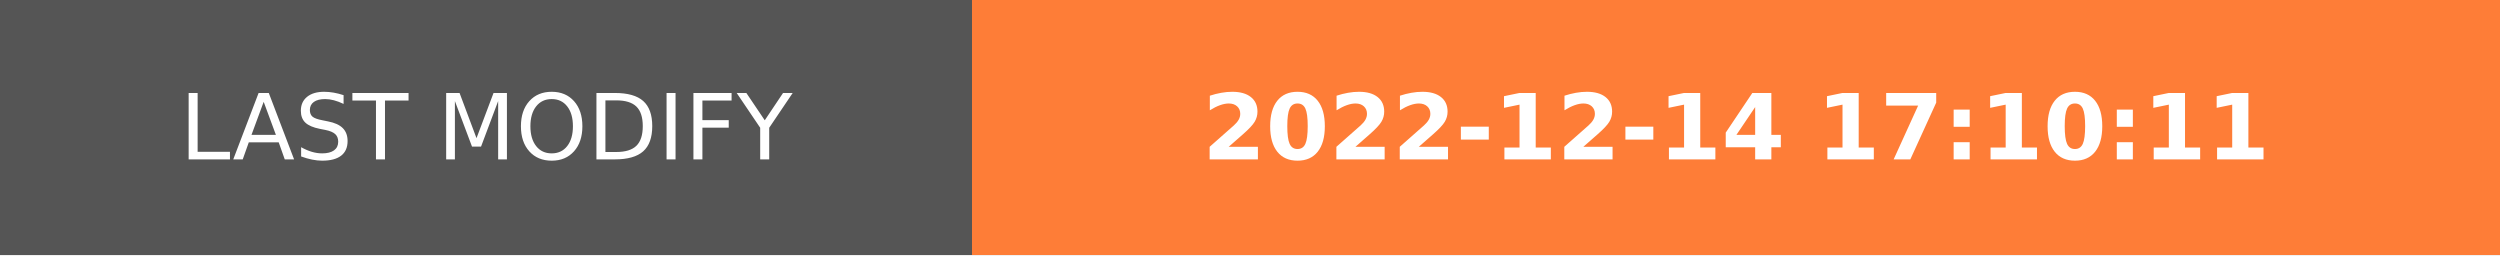
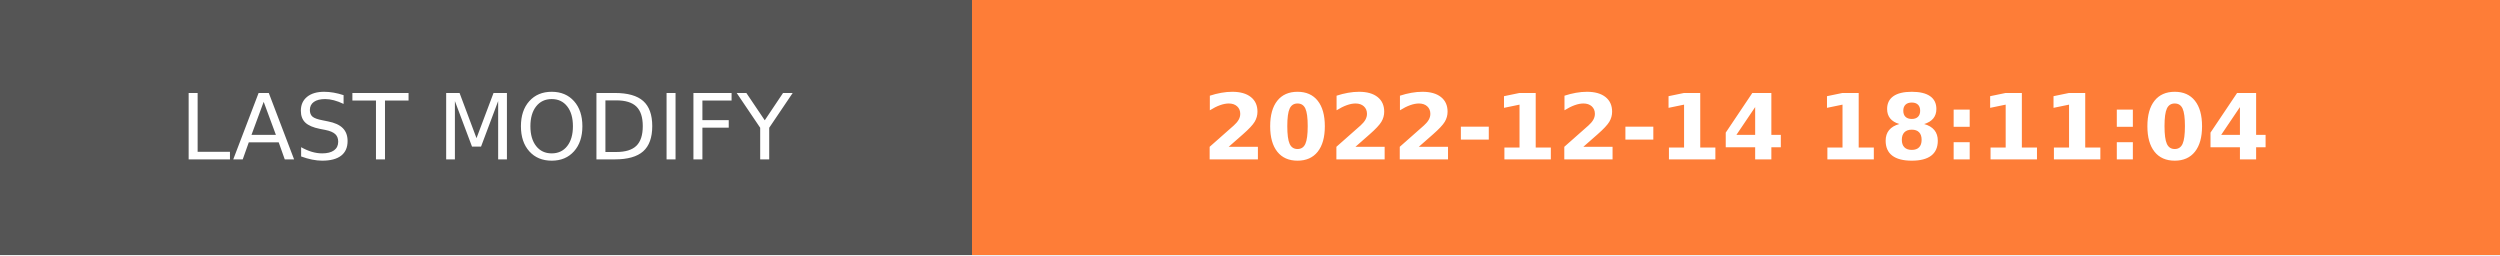
- <svg xmlns="http://www.w3.org/2000/svg" width="274.5" height="28" role="img" aria-label="LAST MODIFY: 2022-12-14 17:10:11">
+ <svg xmlns="http://www.w3.org/2000/svg" width="274.5" height="28" role="img" aria-label="LAST MODIFY: 2022-12-14 18:11:04">
  <g shape-rendering="crispEdges">
    <rect width="106.75" height="28" fill="#555" />
    <rect x="106.75" width="167.75" height="28" fill="#fe7d37" />
  </g>
  <g fill="#fff" text-anchor="middle" font-family="Verdana,Geneva,DejaVu Sans,sans-serif" text-rendering="geometricPrecision" font-size="100">
    <text transform="scale(.1)" x="533.75" y="175" textLength="827.5" fill="#fff">LAST MODIFY</text>
-     <text transform="scale(.1)" x="1906.25" y="175" textLength="1437.5" fill="#fff" font-weight="bold">2022-12-14 17:10:11</text>
+     <text transform="scale(.1)" x="1906.25" y="175" textLength="1437.5" fill="#fff" font-weight="bold">2022-12-14 18:11:04</text>
  </g>
</svg>
